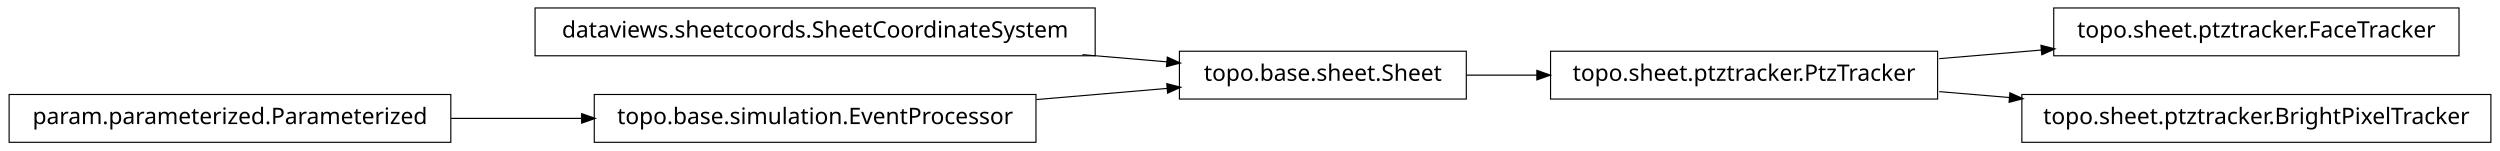
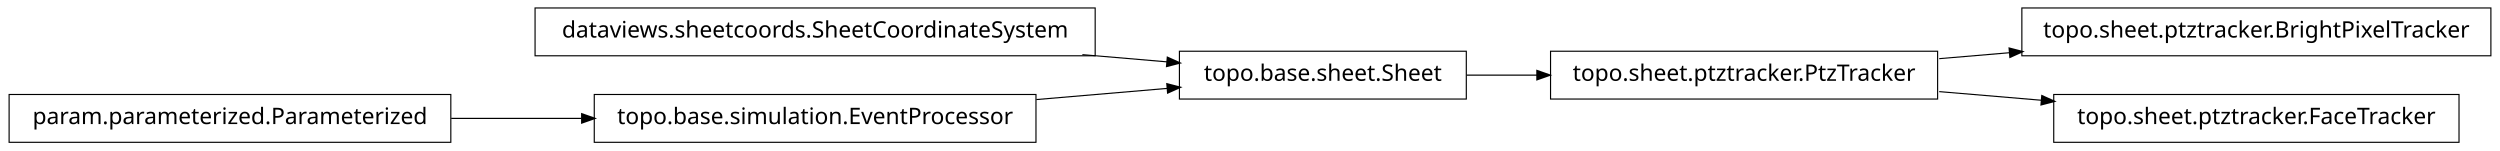
<svg xmlns="http://www.w3.org/2000/svg" width="1098pt" height="66pt" viewBox="0.00 0.00 1098.00 66.00">
  <g id="graph1" class="graph" transform="scale(1 1) rotate(0) translate(4 62)">
    <polygon fill="white" stroke="white" points="-4,5 -4,-62 1095,-62 1095,5 -4,5" />
    <g id="node1" class="node">
      <polygon fill="none" stroke="black" stroke-width="0.5" points="477,-58.5 231,-58.5 231,-37.5 477,-37.5 477,-58.5" />
      <text text-anchor="middle" x="354" y="-45.5" font-family="Vera" font-size="10.00">dataviews.sheetcoords.SheetCoordinateSystem</text>
    </g>
-     <g id="node5" class="node">
+     <g id="node8" class="node">
      <polygon fill="none" stroke="black" stroke-width="0.5" points="640,-39.5 514,-39.5 514,-18.5 640,-18.5 640,-39.5" />
      <text text-anchor="middle" x="577" y="-26.5" font-family="Vera" font-size="10.00">topo.base.sheet.Sheet</text>
    </g>
-     <g id="edge12" class="edge">
+     <g id="edge8" class="edge">
      <path fill="none" stroke="black" stroke-width="0.5" d="M471.377,-37.999C484.139,-36.912 496.798,-35.833 508.683,-34.821" />
      <polygon fill="black" stroke="black" points="508.894,-36.559 513.727,-34.391 508.597,-33.072 508.894,-36.559" />
    </g>
    <g id="node2" class="node">
-       <polygon fill="none" stroke="black" stroke-width="0.5" points="1076,-58.5 898,-58.5 898,-37.5 1076,-37.5 1076,-58.5" />
-       <text text-anchor="middle" x="987" y="-45.5" font-family="Vera" font-size="10.00">topo.sheet.ptztracker.FaceTracker</text>
+       <polygon fill="none" stroke="black" stroke-width="0.5" points="194,-20.5 5.68434e-14,-20.5 0,0.5 194,0.5 194,-20.5" />
+       <text text-anchor="middle" x="97" y="-7.5" font-family="Vera" font-size="10.00">param.parameterized.Parameterized</text>
+     </g>
+     <g id="node9" class="node">
+       <polygon fill="none" stroke="black" stroke-width="0.5" points="451,-20.5 257,-20.5 257,0.5 451,0.5 451,-20.5" />
+       <text text-anchor="middle" x="354" y="-7.5" font-family="Vera" font-size="10.00">topo.base.simulation.EventProcessor</text>
+     </g>
+     <g id="edge12" class="edge">
+       <path fill="none" stroke="black" stroke-width="0.5" d="M194.161,-10C212.87,-10 232.524,-10 251.4,-10" />
+       <polygon fill="black" stroke="black" points="251.702,-11.75 256.702,-10 251.702,-8.25 251.702,-11.75" />
    </g>
    <g id="node3" class="node">
+       <polygon fill="none" stroke="black" stroke-width="0.5" points="1090,-58.5 884,-58.5 884,-37.5 1090,-37.5 1090,-58.5" />
+       <text text-anchor="middle" x="987" y="-45.5" font-family="Vera" font-size="10.00">topo.sheet.ptztracker.BrightPixelTracker</text>
+     </g>
+     <g id="node4" class="node">
      <polygon fill="none" stroke="black" stroke-width="0.5" points="847,-39.5 677,-39.5 677,-18.5 847,-18.5 847,-39.5" />
      <text text-anchor="middle" x="762" y="-26.5" font-family="Vera" font-size="10.00">topo.sheet.ptztracker.PtzTracker</text>
    </g>
    <g id="edge2" class="edge">
-       <path fill="none" stroke="black" stroke-width="0.5" d="M847.705,-36.237C862.433,-37.481 877.811,-38.78 892.749,-40.041" />
-       <polygon fill="black" stroke="black" points="892.667,-41.79 897.796,-40.467 892.961,-38.303 892.667,-41.79" />
+       <path fill="none" stroke="black" stroke-width="0.5" d="M847.705,-36.237C857.844,-37.093 868.291,-37.976 878.69,-38.854" />
+       <polygon fill="black" stroke="black" points="878.66,-40.608 883.79,-39.285 878.955,-37.12 878.66,-40.608" />
    </g>
-     <g id="node7" class="node">
-       <polygon fill="none" stroke="black" stroke-width="0.5" points="1090,-20.5 884,-20.5 884,0.5 1090,0.5 1090,-20.5" />
-       <text text-anchor="middle" x="987" y="-7.5" font-family="Vera" font-size="10.00">topo.sheet.ptztracker.BrightPixelTracker</text>
-     </g>
-     <g id="edge6" class="edge">
-       <path fill="none" stroke="black" stroke-width="0.5" d="M847.705,-21.763C857.844,-20.907 868.291,-20.024 878.69,-19.146" />
-       <polygon fill="black" stroke="black" points="878.955,-20.88 883.79,-18.715 878.66,-17.392 878.955,-20.88" />
+     <g id="node6" class="node">
+       <polygon fill="none" stroke="black" stroke-width="0.5" points="1076,-20.5 898,-20.5 898,0.5 1076,0.5 1076,-20.5" />
+       <text text-anchor="middle" x="987" y="-7.5" font-family="Vera" font-size="10.00">topo.sheet.ptztracker.FaceTracker</text>
    </g>
    <g id="edge4" class="edge">
+       <path fill="none" stroke="black" stroke-width="0.5" d="M847.705,-21.763C862.433,-20.519 877.811,-19.22 892.749,-17.959" />
+       <polygon fill="black" stroke="black" points="892.961,-19.697 897.796,-17.533 892.667,-16.21 892.961,-19.697" />
+     </g>
+     <g id="edge10" class="edge">
      <path fill="none" stroke="black" stroke-width="0.5" d="M640.149,-29C650.134,-29 660.628,-29 671.095,-29" />
      <polygon fill="black" stroke="black" points="671.228,-30.75 676.228,-29 671.228,-27.25 671.228,-30.75" />
    </g>
-     <g id="node9" class="node">
-       <polygon fill="none" stroke="black" stroke-width="0.5" points="194,-20.5 5.68434e-14,-20.5 0,0.5 194,0.5 194,-20.5" />
-       <text text-anchor="middle" x="97" y="-7.5" font-family="Vera" font-size="10.00">param.parameterized.Parameterized</text>
-     </g>
-     <g id="node10" class="node">
-       <polygon fill="none" stroke="black" stroke-width="0.5" points="451,-20.5 257,-20.5 257,0.5 451,0.5 451,-20.5" />
-       <text text-anchor="middle" x="354" y="-7.5" font-family="Vera" font-size="10.00">topo.base.simulation.EventProcessor</text>
-     </g>
-     <g id="edge8" class="edge">
-       <path fill="none" stroke="black" stroke-width="0.5" d="M194.161,-10C212.87,-10 232.524,-10 251.4,-10" />
-       <polygon fill="black" stroke="black" points="251.702,-11.75 256.702,-10 251.702,-8.25 251.702,-11.75" />
-     </g>
-     <g id="edge10" class="edge">
+     <g id="edge6" class="edge">
      <path fill="none" stroke="black" stroke-width="0.5" d="M451.162,-18.278C470.581,-19.933 490.589,-21.638 508.779,-23.187" />
      <polygon fill="black" stroke="black" points="508.728,-24.939 513.859,-23.62 509.025,-21.452 508.728,-24.939" />
    </g>
  </g>
</svg>
